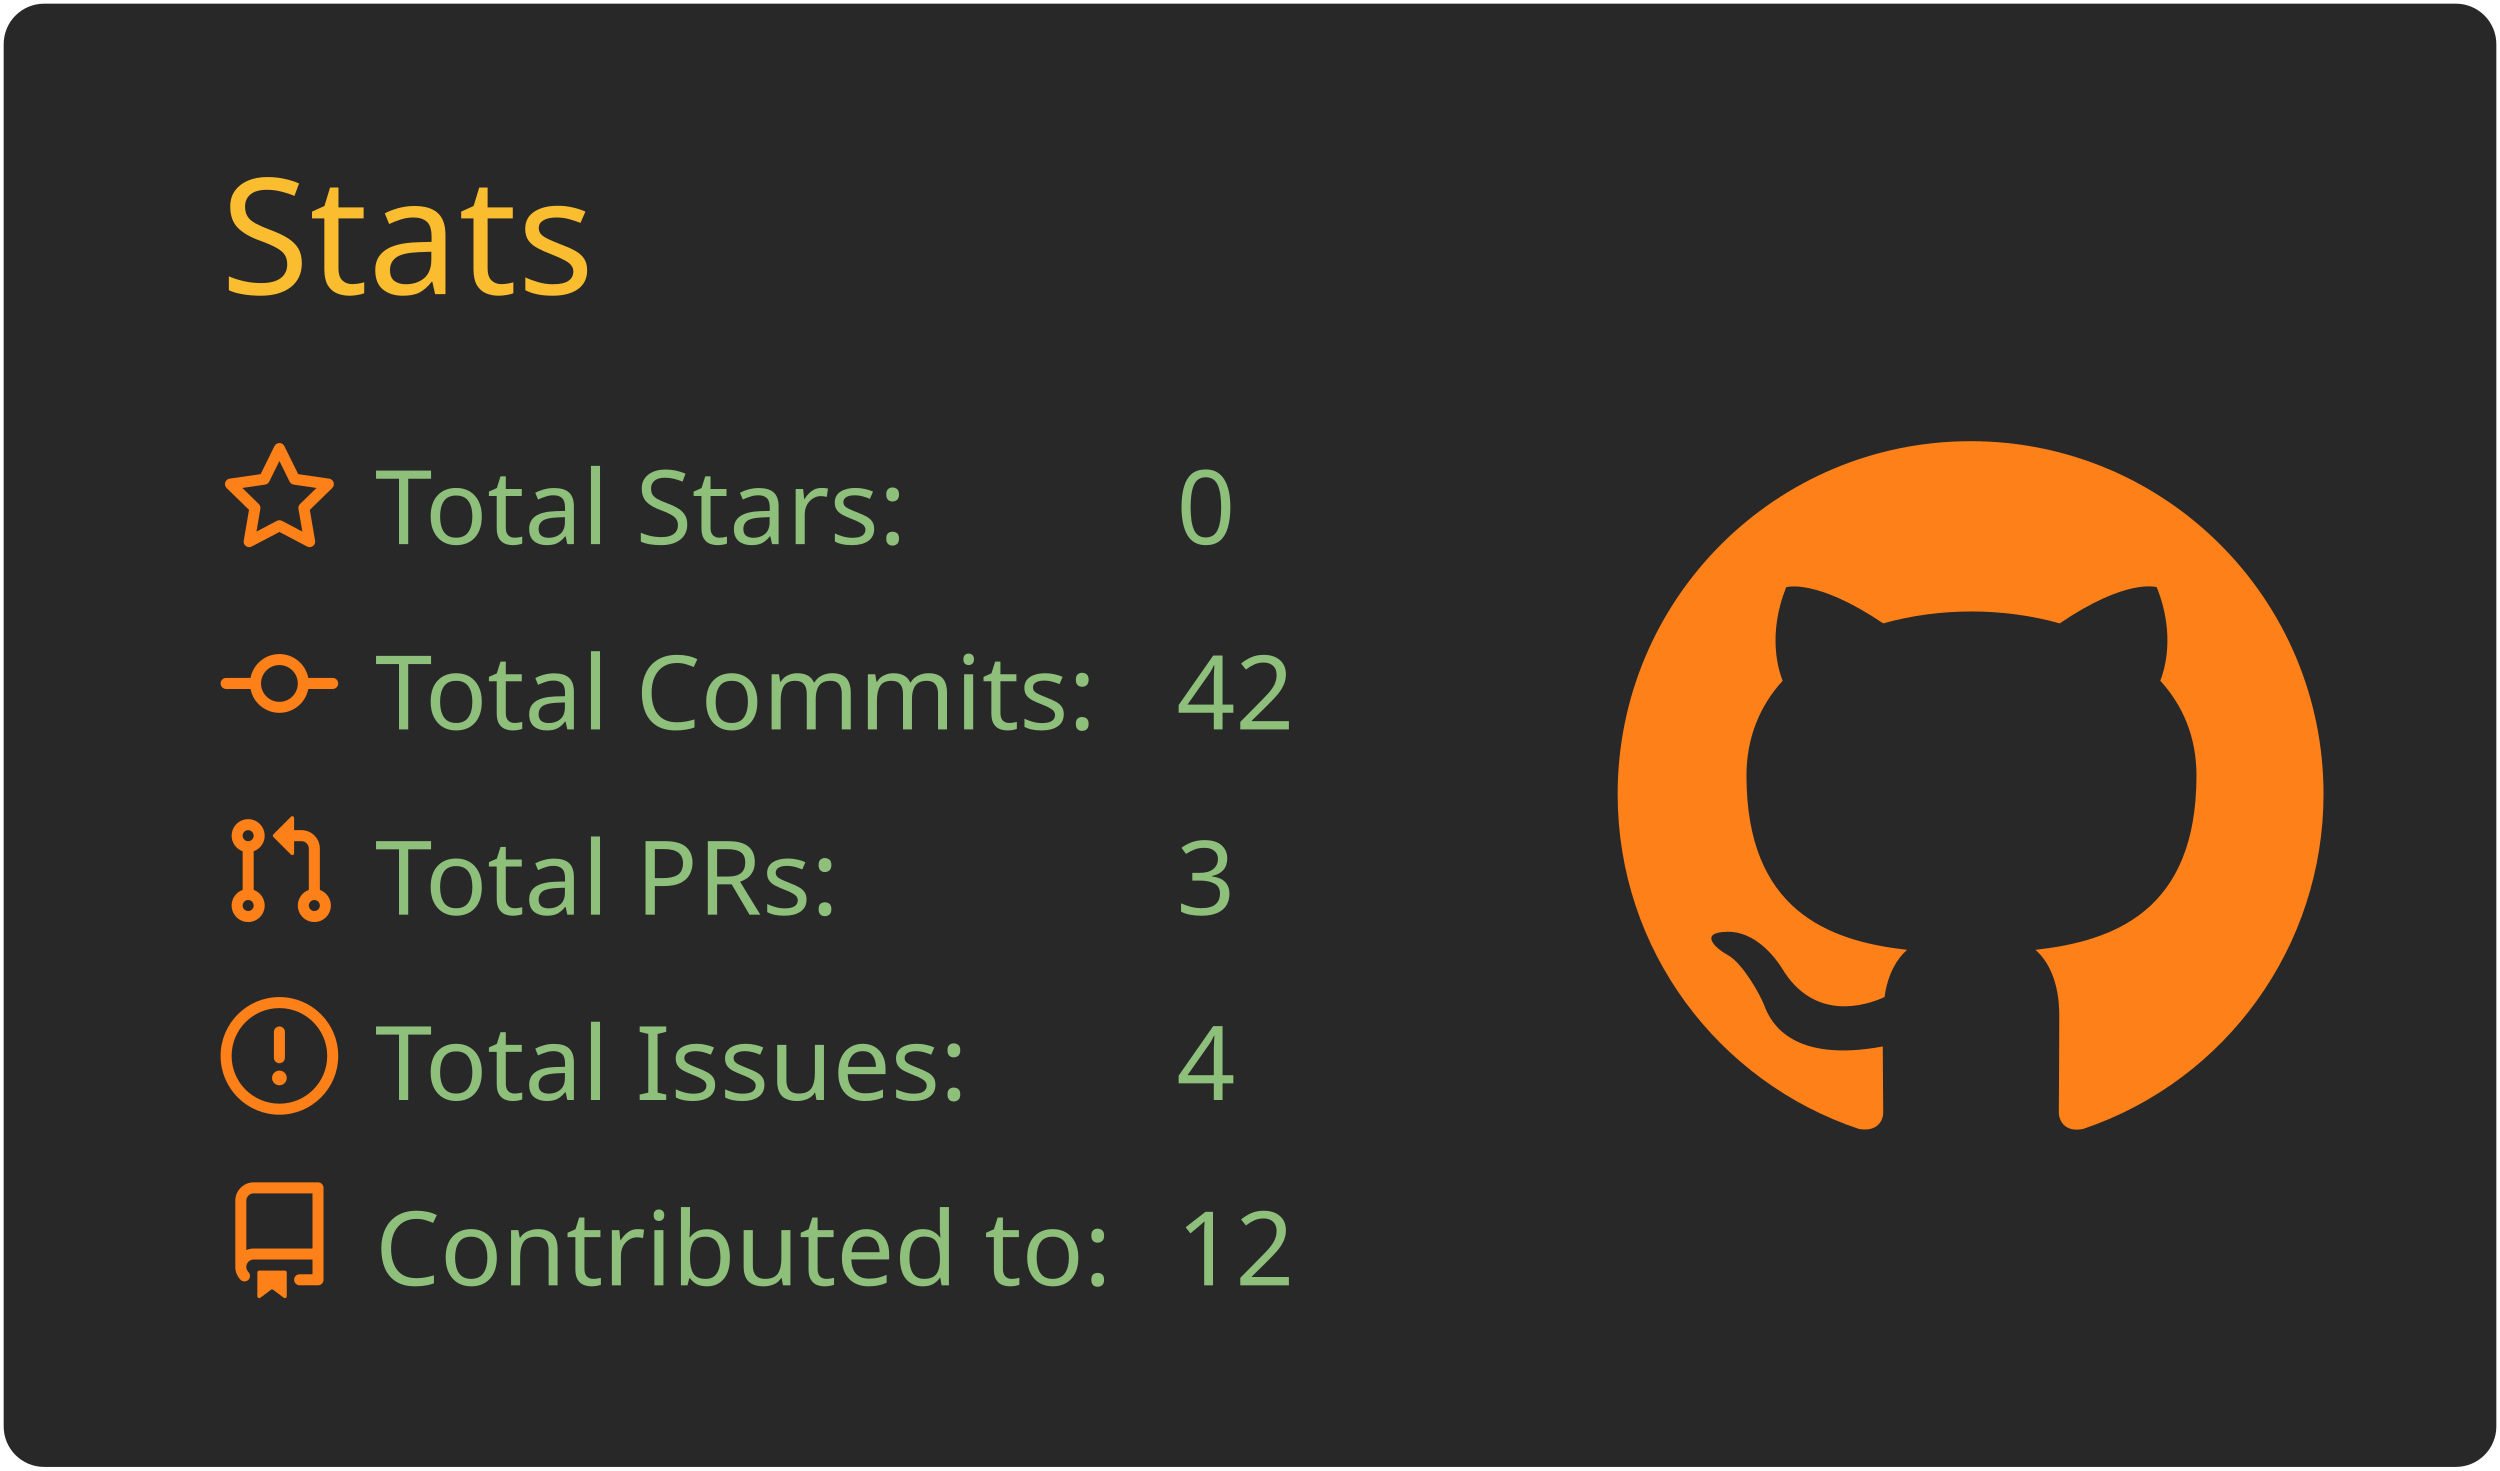
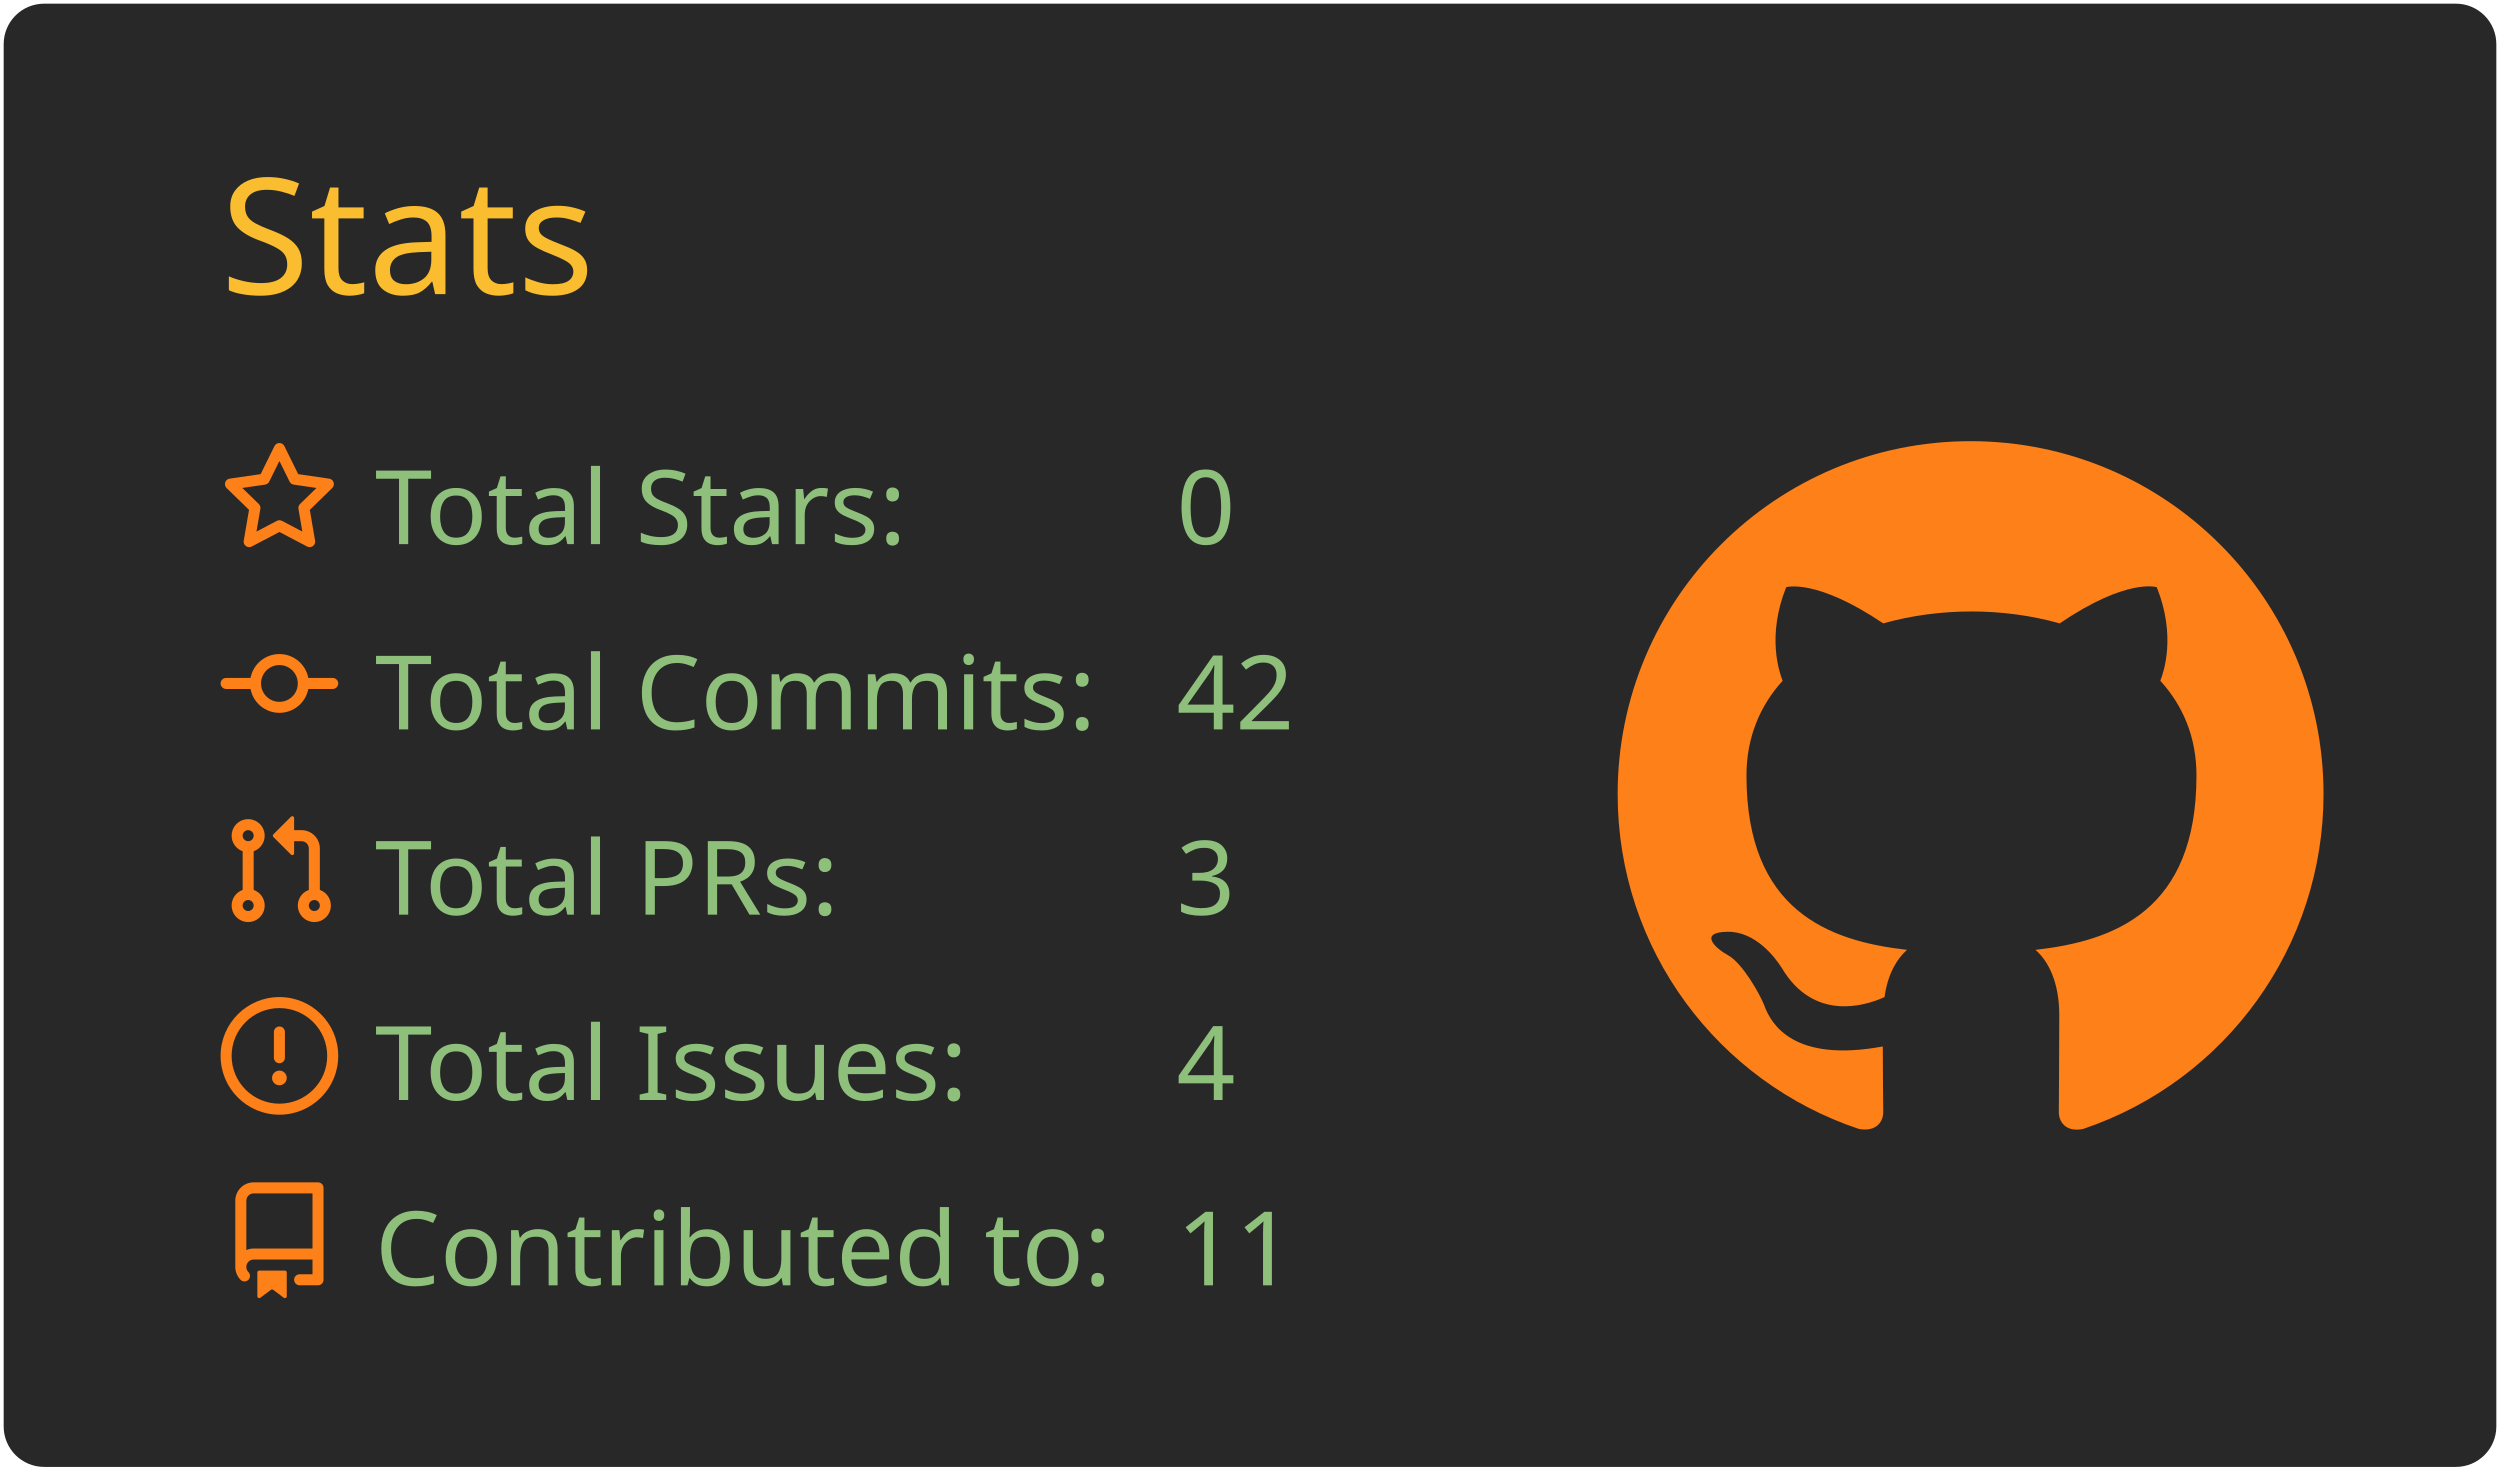
<svg xmlns="http://www.w3.org/2000/svg" width="340" height="200" viewBox="0 0 340 200">
  <style>* {
          font-family: 'Segoe UI', Ubuntu, "Helvetica Neue", Sans-Serif
        }</style>
  <g class="gpsc-root">
    <rect x="1" y="1" rx="5" ry="5" height="99%" width="99.412%" stroke="#282828" stroke-width="1" fill="#282828" stroke-opacity="1" />
    <text x="30" y="40" class="gpsc-item" style="--gpsc-i: 0; font-size: 22px; fill: #fabd2f;">Stats</text>
    <g transform="translate(0,40)">
      <g transform="translate(30,20)">
        <g class="gpsc-item" style="--gpsc-i: 0;">
          <g transform="translate(0,0)" width="14" height="14" fill="#fe8019">
            <path fill-rule="evenodd" d="M8 .25a.75.75 0 01.673.418l1.882 3.815 4.21.612a.75.75 0 01.416 1.279l-3.046 2.97.719 4.192a.75.75 0 01-1.088.791L8 12.347l-3.766 1.98a.75.75 0 01-1.088-.79l.72-4.194L.818 6.374a.75.75 0 01.416-1.28l4.21-.611L7.327.668A.75.75 0 018 .25zm0 2.445L6.615 5.5a.75.75 0 01-.564.41l-3.097.45 2.24 2.184a.75.75 0 01.216.664l-.528 3.084 2.769-1.456a.75.75 0 01.698 0l2.77 1.456-.53-3.084a.75.75 0 01.216-.664l2.24-2.183-3.096-.45a.75.75 0 01-.564-.41L8 2.694v.001z" />
          </g>
        </g>
        <g class="gpsc-item" style="--gpsc-i: 1;">
          <g transform="translate(0,25.2)" width="14" height="14" fill="#fe8019">
            <path fill-rule="evenodd" d="M10.5 7.75a2.5 2.5 0 11-5 0 2.5 2.5 0 015 0zm1.43.75a4.002 4.002 0 01-7.86 0H.75a.75.75 0 110-1.5h3.32a4.001 4.001 0 017.86 0h3.32a.75.75 0 110 1.5h-3.32z" />
          </g>
        </g>
        <g class="gpsc-item" style="--gpsc-i: 2;">
          <g transform="translate(0,50.4)" width="14" height="14" fill="#fe8019">
            <path fill-rule="evenodd" d="M7.177 3.073L9.573.677A.25.25 0 0110 .854v4.792a.25.25 0 01-.427.177L7.177 3.427a.25.25 0 010-.354zM3.75 2.5a.75.75 0 100 1.5.75.75 0 000-1.5zm-2.25.75a2.25 2.25 0 113 2.122v5.256a2.251 2.251 0 11-1.5 0V5.372A2.25 2.25 0 011.5 3.25zM11 2.5h-1V4h1a1 1 0 011 1v5.628a2.251 2.251 0 101.5 0V5A2.5 2.5 0 0011 2.5zm1 10.25a.75.75 0 111.5 0 .75.75 0 01-1.5 0zM3.75 12a.75.75 0 100 1.5.75.75 0 000-1.5z" />
          </g>
        </g>
        <g class="gpsc-item" style="--gpsc-i: 3;">
          <g transform="translate(0,75.6)" width="14" height="14" fill="#fe8019">
            <path fill-rule="evenodd" d="M8 1.5a6.5 6.5 0 100 13 6.5 6.5 0 000-13zM0 8a8 8 0 1116 0A8 8 0 010 8zm9 3a1 1 0 11-2 0 1 1 0 012 0zm-.25-6.25a.75.75 0 00-1.5 0v3.5a.75.75 0 001.5 0v-3.5z" />
          </g>
        </g>
        <g class="gpsc-item" style="--gpsc-i: 4;">
          <g transform="translate(0,100.8)" width="14" height="14" fill="#fe8019">
            <path fill-rule="evenodd" d="M2 2.5A2.5 2.5 0 014.5 0h8.75a.75.75 0 01.75.75v12.5a.75.75 0 01-.75.75h-2.5a.75.75 0 110-1.5h1.75v-2h-8a1 1 0 00-.714 1.7.75.75 0 01-1.072 1.05A2.495 2.495 0 012 11.5v-9zm10.5-1V9h-8c-.356 0-.694.074-1 .208V2.5a1 1 0 011-1h8zM5 12.25v3.25a.25.25 0 00.4.2l1.45-1.087a.25.25 0 01.3 0L8.6 15.7a.25.25 0 00.4-.2v-3.25a.25.25 0 00-.25-.25h-3.5a.25.25 0 00-.25.25z" />
          </g>
        </g>
        <text x="21" y="14" class="gpsc-item" style="--gpsc-i: 0; fill: #8ec07c; font-size: 14px;">Total Stars:</text>
        <text x="21" y="39.2" class="gpsc-item" style="--gpsc-i: 1; fill: #8ec07c; font-size: 14px;">Total Commits:</text>
        <text x="21" y="64.4" class="gpsc-item" style="--gpsc-i: 2; fill: #8ec07c; font-size: 14px;">Total PRs:</text>
        <text x="21" y="89.6" class="gpsc-item" style="--gpsc-i: 3; fill: #8ec07c; font-size: 14px;">Total Issues:</text>
        <text x="21" y="114.8" class="gpsc-item" style="--gpsc-i: 4; fill: #8ec07c; font-size: 14px;">Contributed to:</text>
        <text x="130" y="14" class="gpsc-item" style="--gpsc-i: 0; fill: #8ec07c; font-size: 14px;">0</text>
        <text x="130" y="39.2" class="gpsc-item" style="--gpsc-i: 1; fill: #8ec07c; font-size: 14px;">42</text>
        <text x="130" y="64.4" class="gpsc-item" style="--gpsc-i: 2; fill: #8ec07c; font-size: 14px;">3</text>
        <text x="130" y="89.6" class="gpsc-item" style="--gpsc-i: 3; fill: #8ec07c; font-size: 14px;">4</text>
-         <text x="130" y="114.8" class="gpsc-item" style="--gpsc-i: 4; fill: #8ec07c; font-size: 14px;">12</text>
+         <text x="130" y="114.8" class="gpsc-item" style="--gpsc-i: 4; fill: #8ec07c; font-size: 14px;">11</text>
      </g>
      <g transform="translate(220,20)">
        <g transform="scale(6)" style="fill: #fe8019;">
          <path fill-rule="evenodd" d="M8 0C3.58 0 0 3.58 0 8c0 3.54 2.29 6.53 5.47 7.59.4.07.55-.17.55-.38 0-.19-.01-.82-.01-1.49-2.01.37-2.53-.49-2.69-.94-.09-.23-.48-.94-.82-1.13-.28-.15-.68-.52-.01-.53.63-.01 1.08.58 1.23.82.72 1.21 1.87.87 2.33.66.07-.52.28-.87.51-1.07-1.78-.2-3.64-.89-3.64-3.95 0-.87.31-1.59.82-2.15-.08-.2-.36-1.02.08-2.12 0 0 .67-.21 2.2.82.64-.18 1.32-.27 2-.27.68 0 1.36.09 2 .27 1.53-1.04 2.2-.82 2.2-.82.44 1.1.16 1.92.08 2.12.51.56.82 1.27.82 2.15 0 3.07-1.87 3.75-3.65 3.95.29.25.54.73.54 1.48 0 1.07-.01 1.93-.01 2.2 0 .21.15.46.55.38A8.013 8.013 0 0016 8c0-4.42-3.58-8-8-8z" />
        </g>
      </g>
    </g>
  </g>
</svg>
